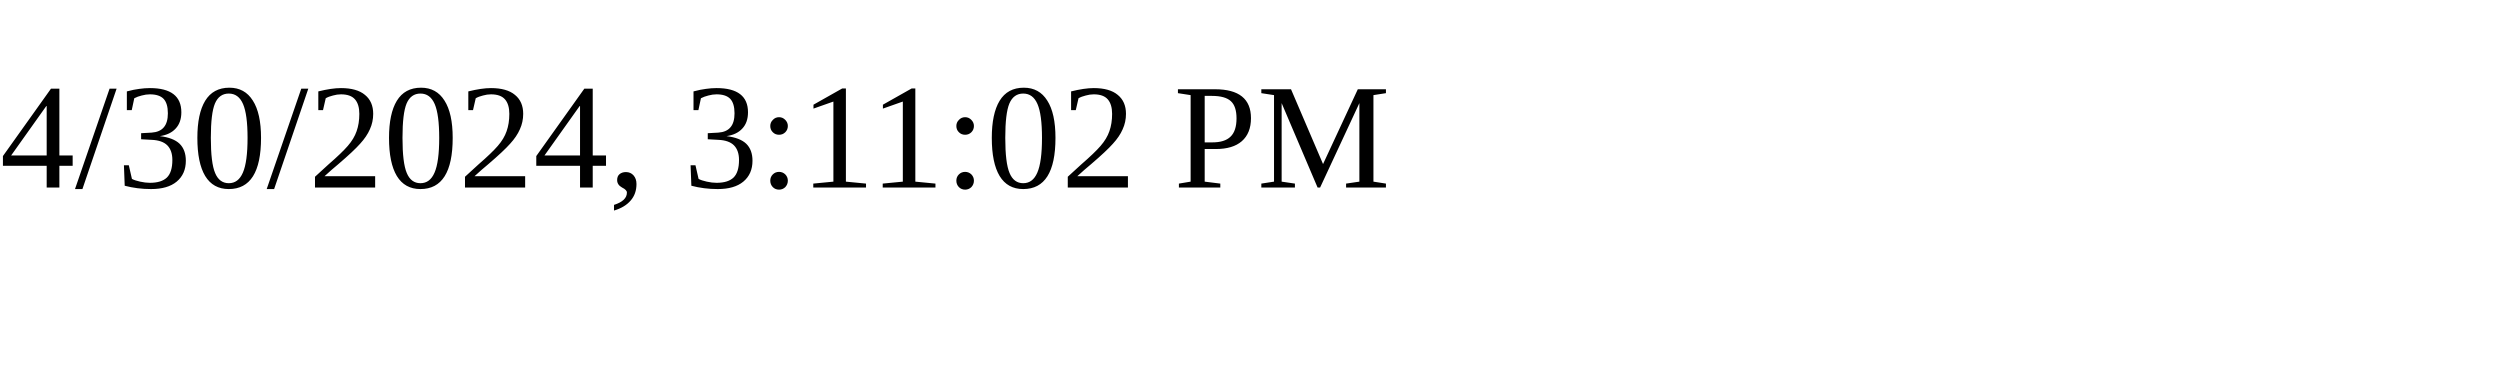
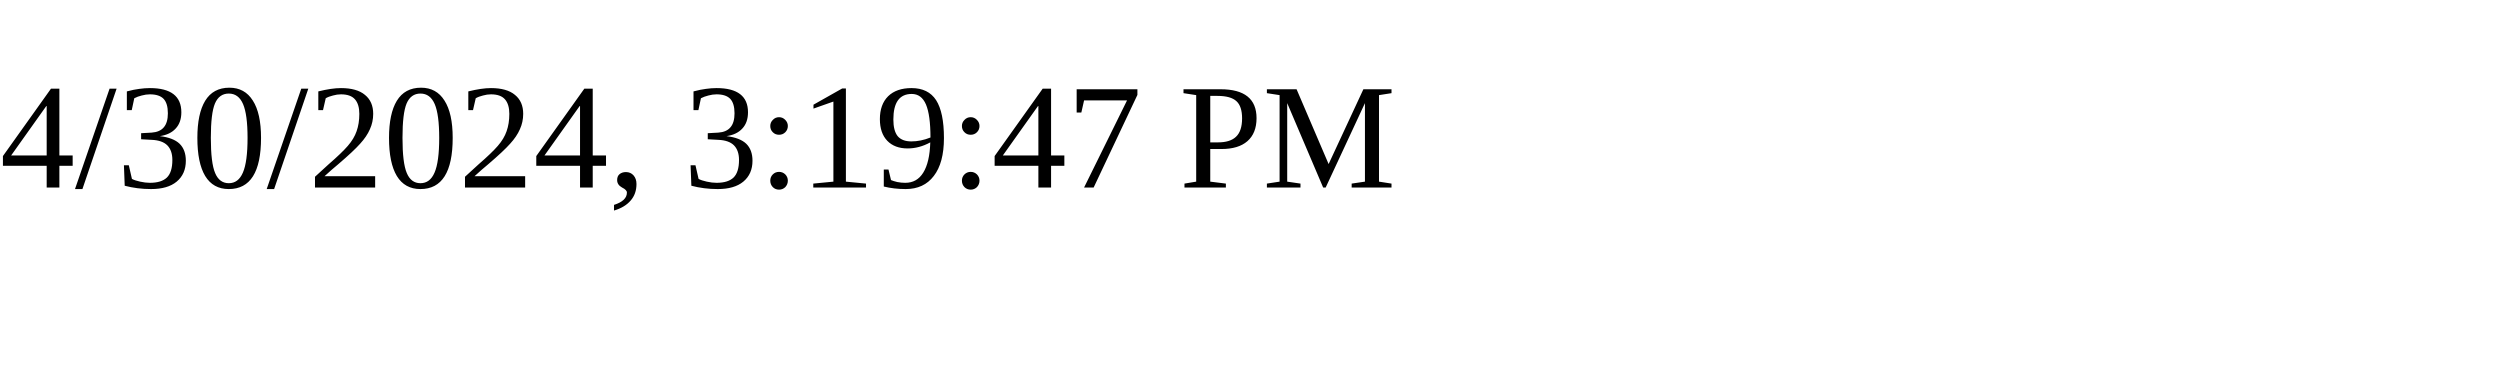
<svg xmlns="http://www.w3.org/2000/svg" height="30" width="200">
-   <text x="0" y="15">4/30/2024, 3:11:02 PM</text>
+   <text x="0" y="15">4/30/2024, 3:19:47 PM</text>
</svg>
